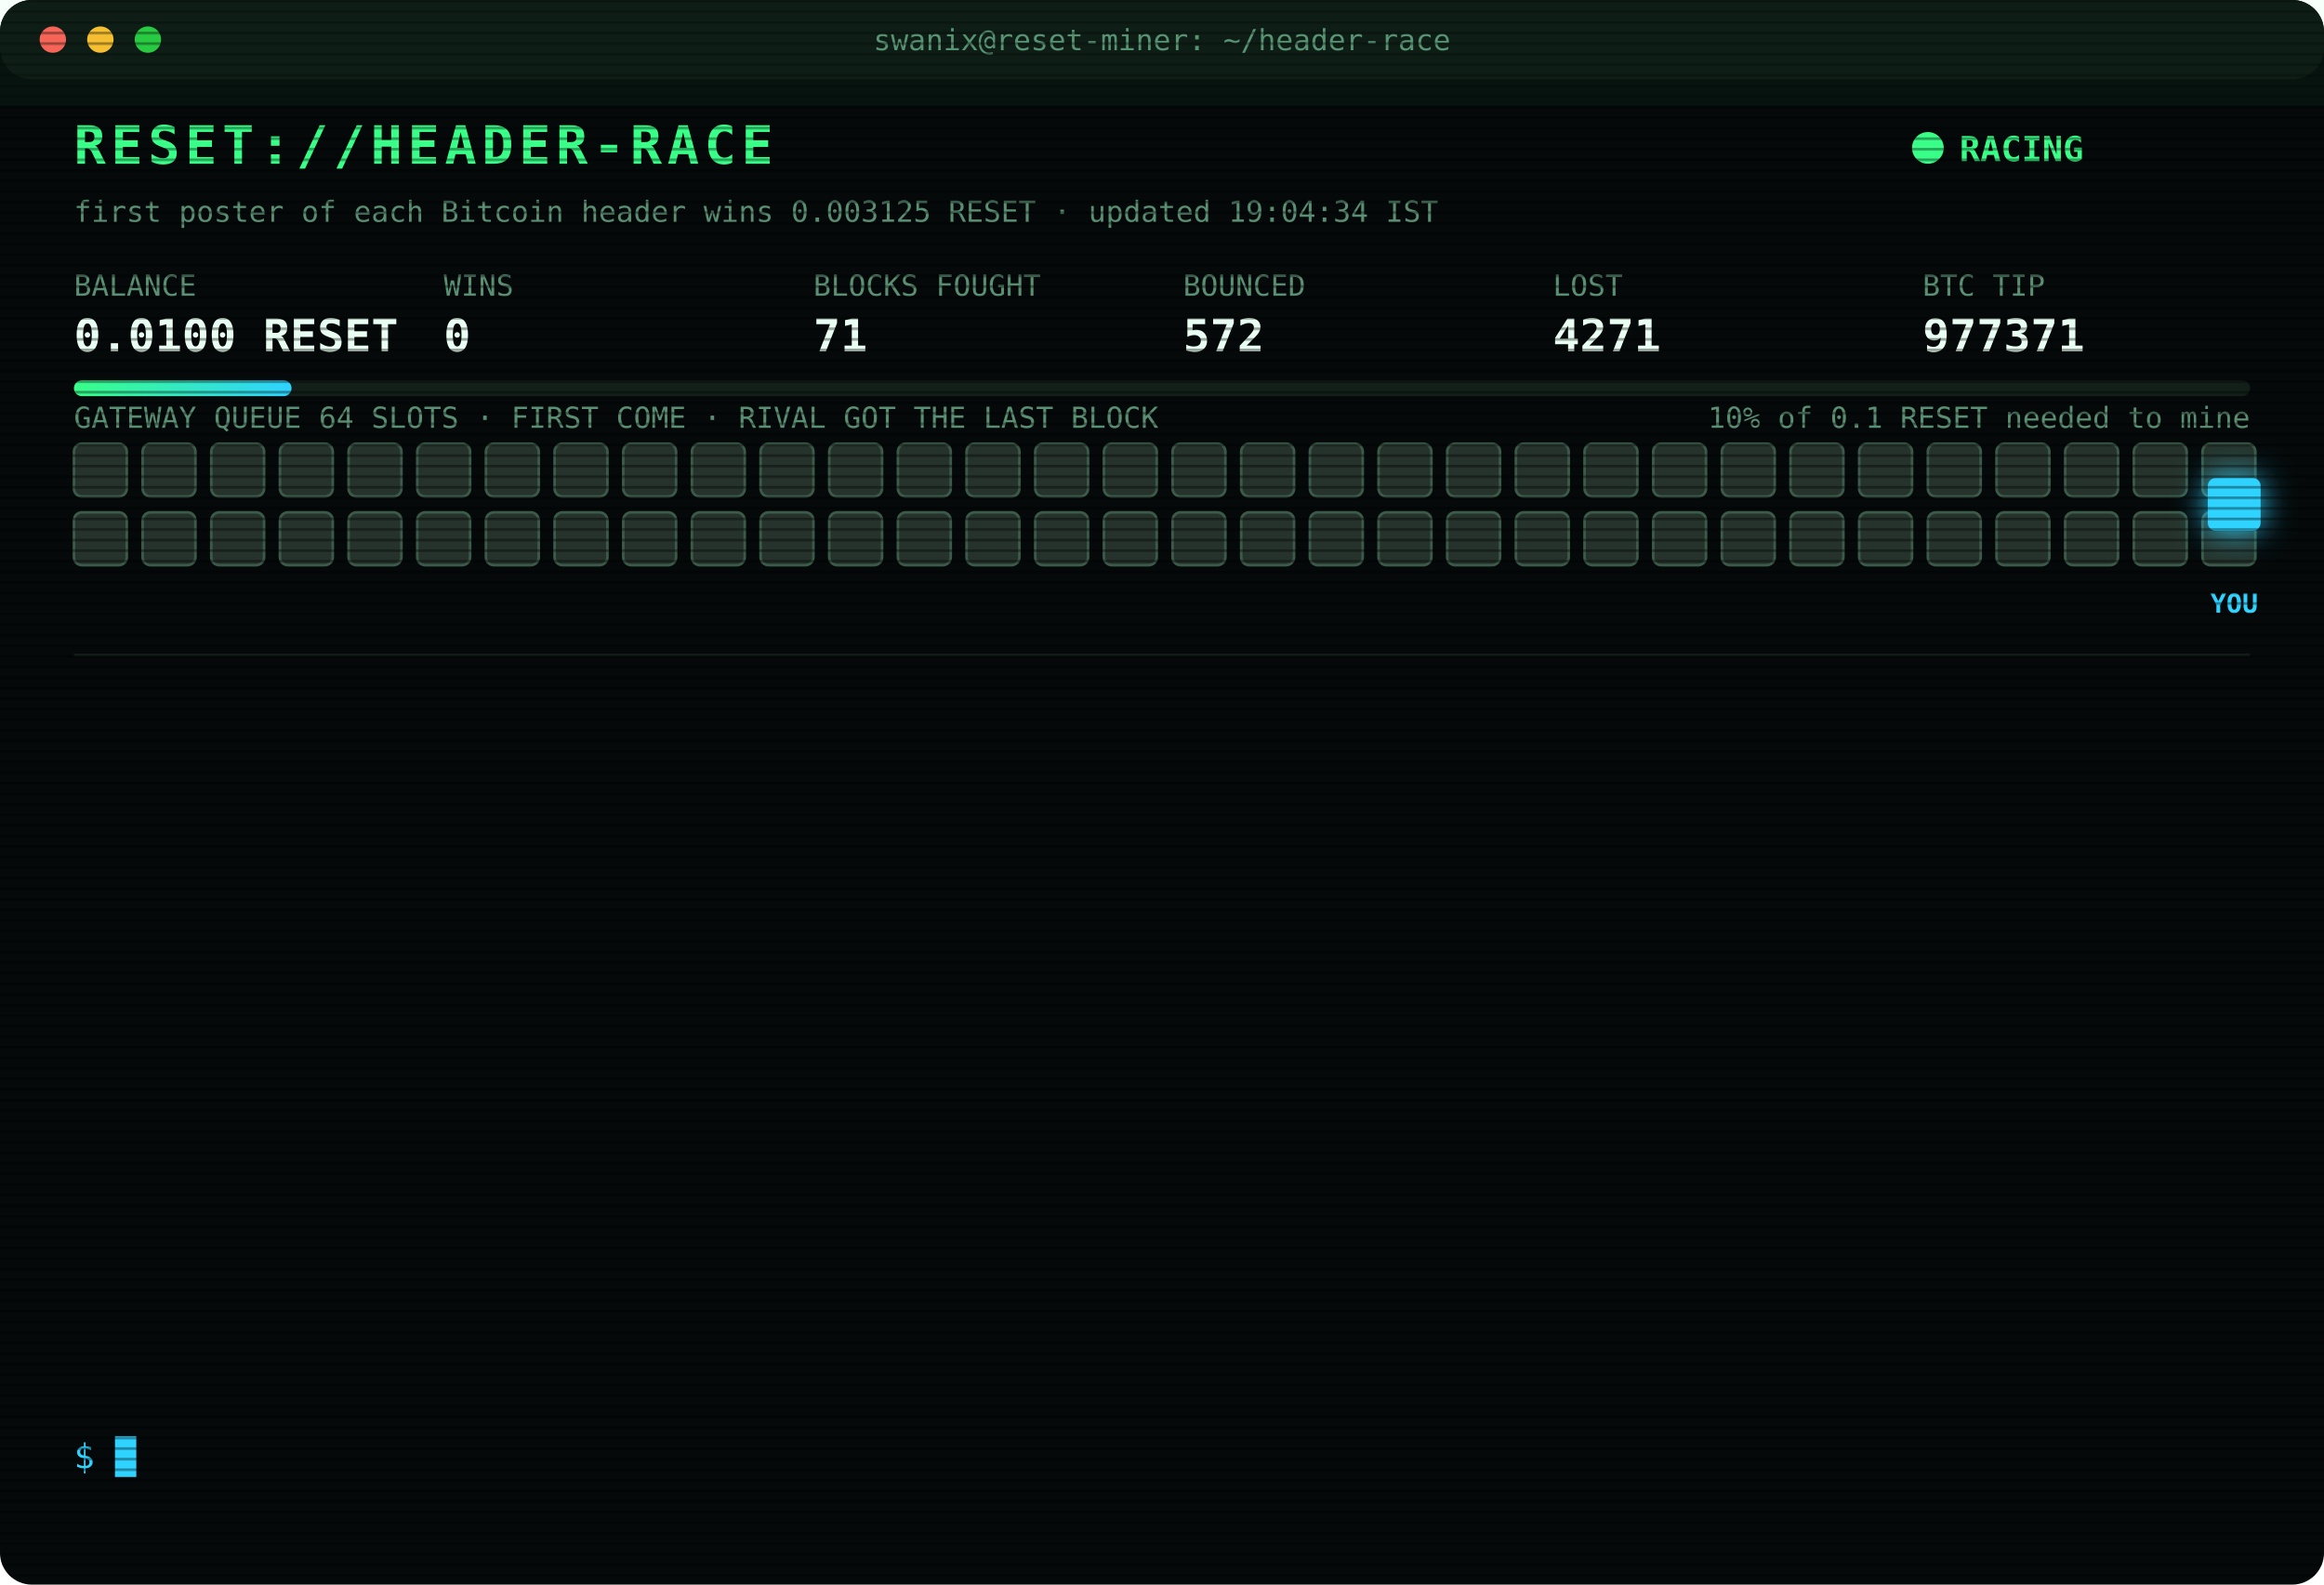
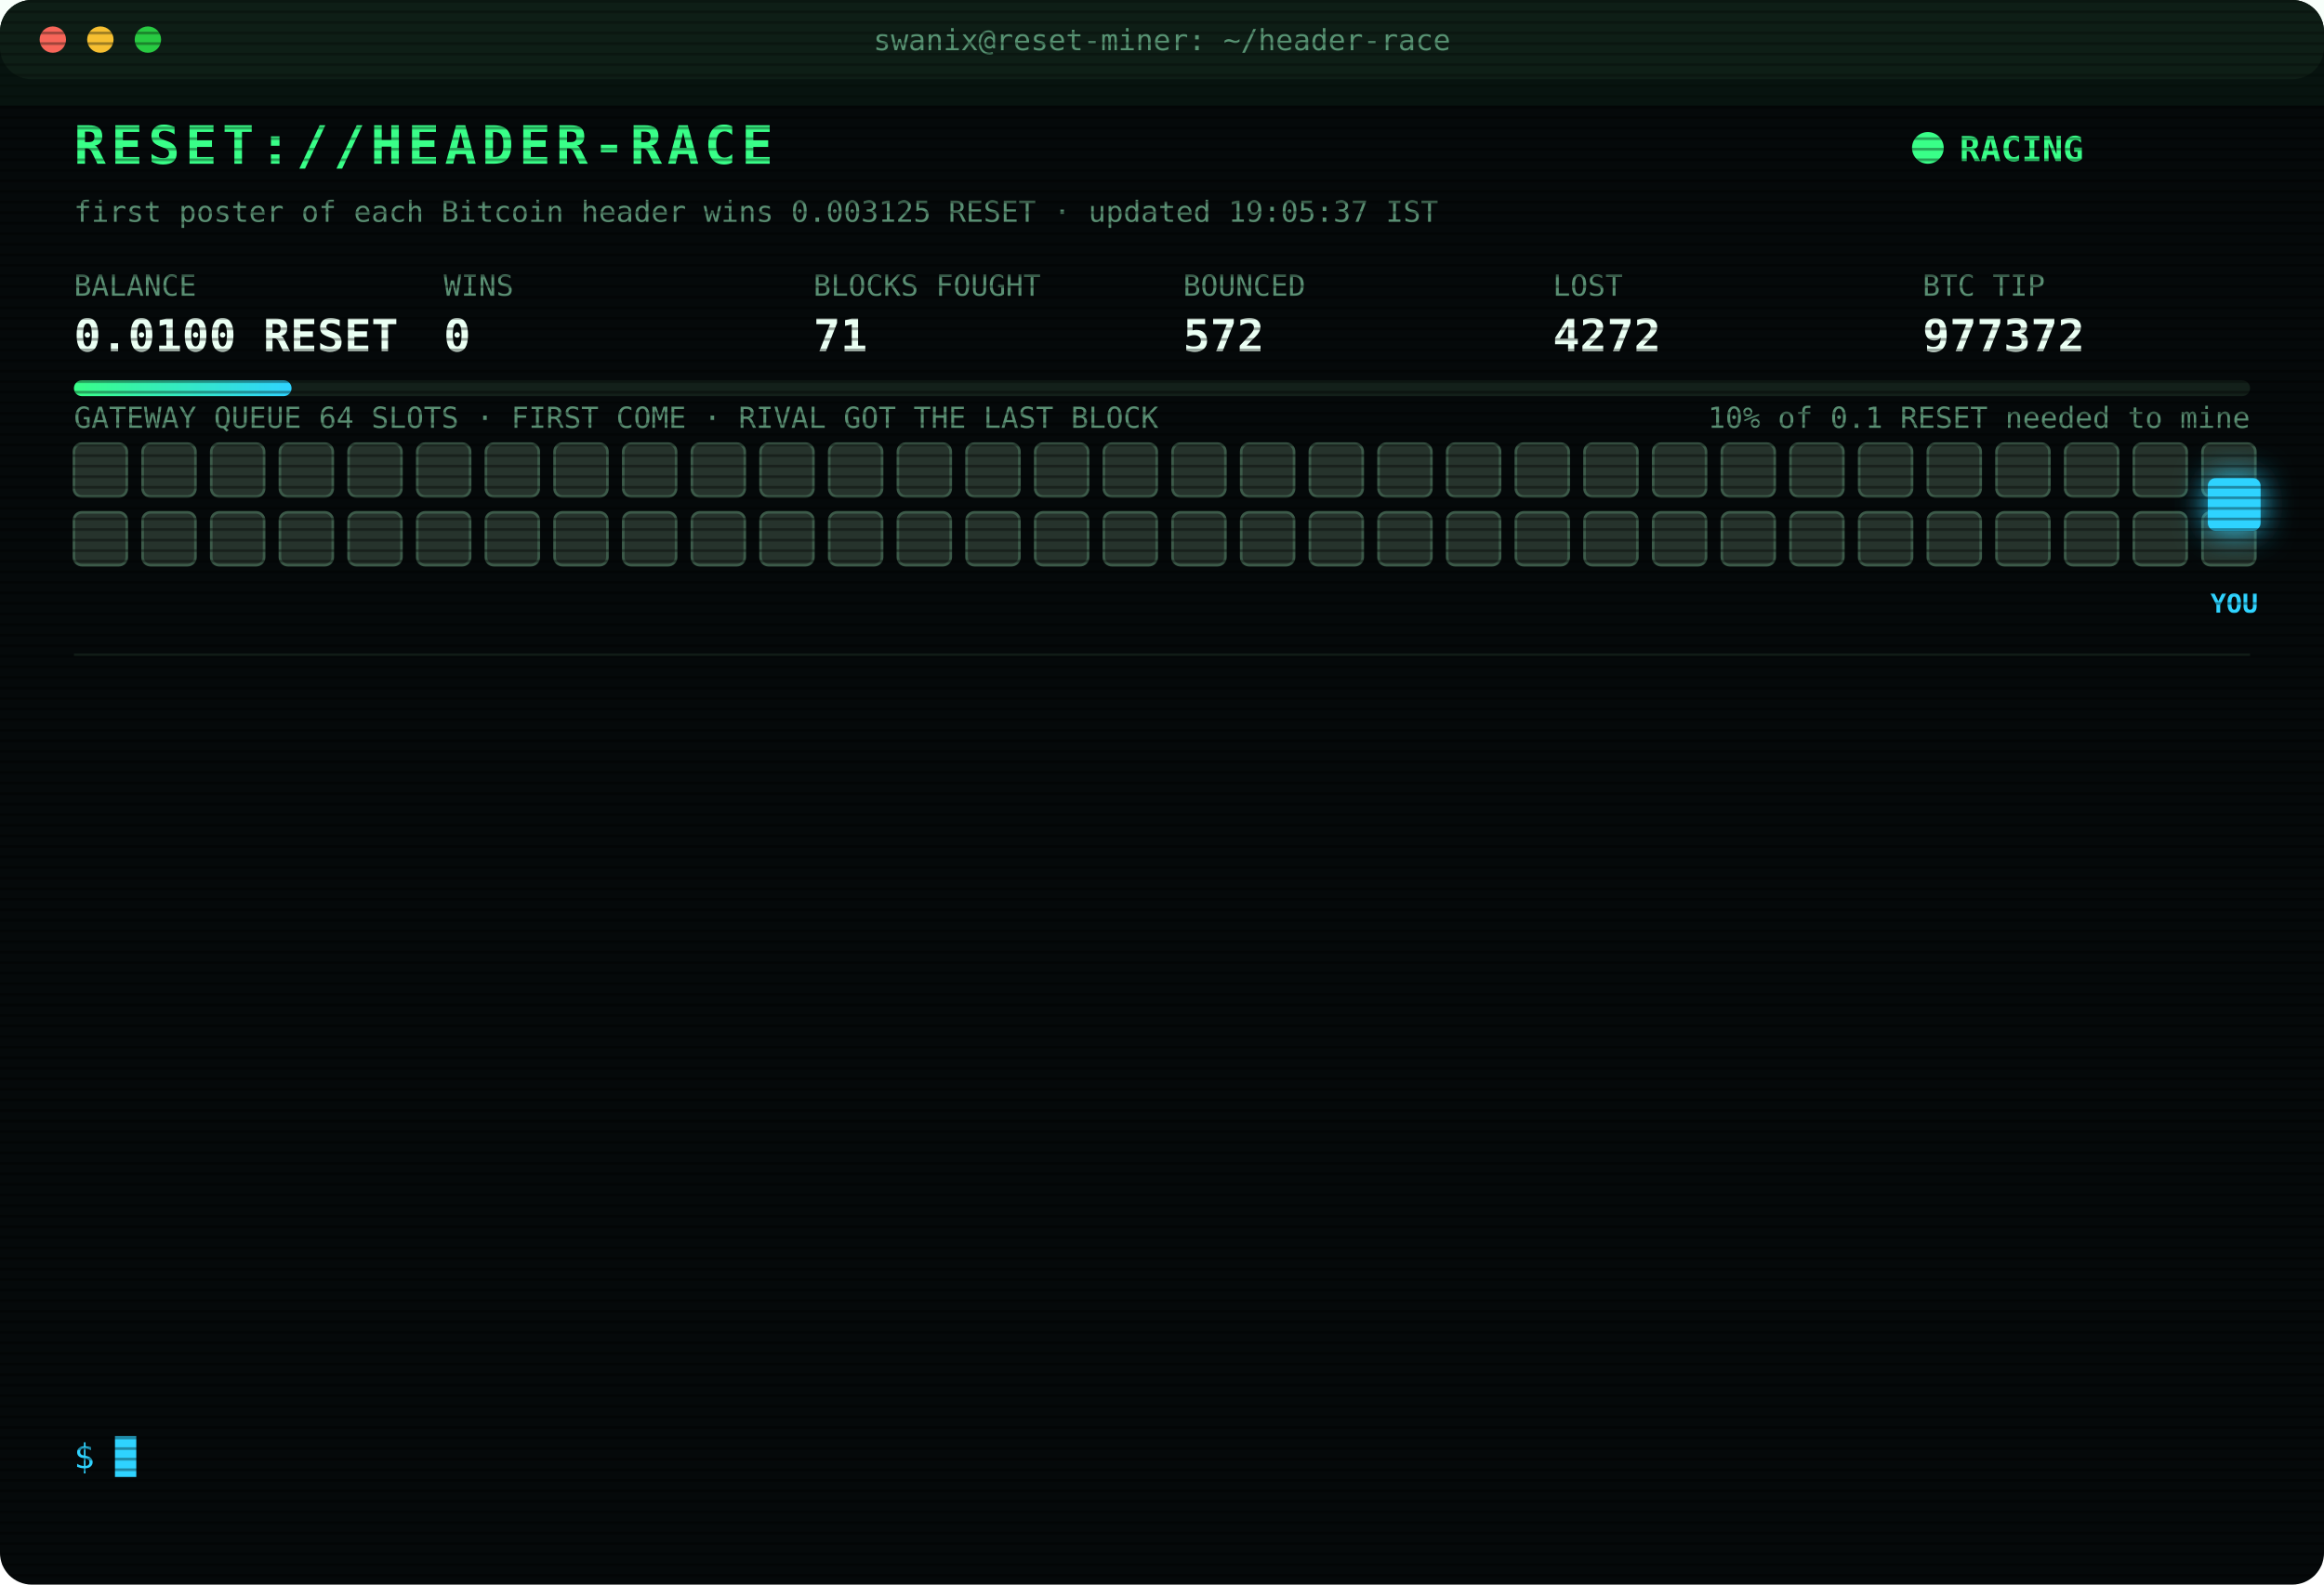
<svg xmlns="http://www.w3.org/2000/svg" width="880" height="600" viewBox="0 0 880 600" font-family="ui-monospace,SFMono-Regular,Menlo,Consolas,monospace">
  <style>
text{font-size:13px;fill:#7CFFB2}
.title{font-size:20px;font-weight:700;fill:#39FF88;letter-spacing:2px;animation:glitch 3s infinite steps(1)}
.sub{fill:#2fd3ff}.k{fill:#5a8f73;font-size:11px}.v{font-size:17px;font-weight:700;fill:#eafff3}
.ts{fill:#3f6b56}.boot{fill:#2fd3ff}.dim{fill:#5a8f73}.bad{fill:#ff4d6d}.warn{fill:#ffd23f}.mag{fill:#ff5cf0}.win{fill:#39FF88;font-weight:700}
.tag{font-size:10px;fill:#2fd3ff;font-weight:700}
.rival{fill:#26332c;stroke:#3c5a49;animation:jam 1.2s infinite alternate}
.idle{fill:#141c18;stroke:#22302a;animation:breathe 4s infinite}
.me{fill:#2fd3ff;filter:drop-shadow(0 0 6px #2fd3ff)}
.hover{animation:nudge 1.1s infinite ease-in-out}.bounce{animation:kick 1.4s infinite}
.ln{opacity:0;animation:in .4s forwards}
.cur{animation:blink 1s infinite steps(1)}
.scan{animation:scan 6s infinite linear}
.led{animation:blink 1.4s infinite}
@keyframes in{from{opacity:0;transform:translateX(-6px)}to{opacity:1;transform:none}}
@keyframes blink{50%{opacity:0}}
@keyframes jam{to{fill:#33463b}}
@keyframes breathe{50%{opacity:.4}}
@keyframes nudge{50%{transform:translateX(-10px)}}
@keyframes kick{0%,100%{transform:none}30%{transform:translateX(-14px)}55%{transform:translateX(10px) translateY(-6px)}}
@keyframes glitch{0%,92%{transform:none}93%{transform:translateX(2px);fill:#ff4d6d}95%{transform:translateX(-2px);fill:#2fd3ff}97%{transform:none}}
@keyframes scan{from{transform:translateY(-40px)}to{transform:translateY(600px)}}
</style>
  <defs>
    <pattern id="sl" width="4" height="4" patternUnits="userSpaceOnUse">
      <rect width="4" height="1" fill="#000" opacity=".35" />
    </pattern>
    <linearGradient id="bar">
      <stop offset="0" stop-color="#39FF88" />
      <stop offset="1" stop-color="#2fd3ff" />
    </linearGradient>
  </defs>
  <rect width="880" height="600" rx="12" fill="#05090a" />
  <rect width="880" height="30" rx="12" fill="#0d1512" />
  <circle cx="20" cy="15" r="5" fill="#ff5f57" />
  <circle cx="38" cy="15" r="5" fill="#febc2e" />
  <circle cx="56" cy="15" r="5" fill="#28c840" />
  <text x="440" y="19" text-anchor="middle" class="k">swanix@reset-miner: ~/header-race</text>
  <text x="28" y="62" class="title">RESET://HEADER-RACE</text>
  <circle class="led" cx="730" cy="56" r="6" fill="#39FF88" />
  <text x="742" y="61" class="win">RACING</text>
-   <text x="28" y="84" class="k">first poster of each Bitcoin header wins 0.003125 RESET · updated 19:04:34 IST</text>
+   <text x="28" y="84" class="k">first poster of each Bitcoin header wins 0.003125 RESET · updated 19:05:37 IST</text>
  <text x="28" y="112" class="k">BALANCE</text>
  <text x="28" y="133" class="v">0.0100 RESET</text>
  <text x="168" y="112" class="k">WINS</text>
  <text x="168" y="133" class="v">0</text>
  <text x="308" y="112" class="k">BLOCKS FOUGHT</text>
  <text x="308" y="133" class="v">71</text>
  <text x="448" y="112" class="k">BOUNCED</text>
  <text x="448" y="133" class="v">572</text>
  <text x="588" y="112" class="k">LOST</text>
-   <text x="588" y="133" class="v">4271</text>
+   <text x="588" y="133" class="v">4272</text>
  <text x="728" y="112" class="k">BTC TIP</text>
-   <text x="728" y="133" class="v">977371</text>
+   <text x="728" y="133" class="v">977372</text>
  <rect x="28" y="144" width="824" height="6" rx="3" fill="#13201a" />
  <rect x="28" y="144" width="82.4" height="6" rx="3" fill="url(#bar)" />
  <text x="852" y="162" text-anchor="end" class="k">10% of 0.1 RESET needed to mine</text>
  <text x="28" y="162" class="k">GATEWAY QUEUE 64 SLOTS · FIRST COME · RIVAL GOT THE LAST BLOCK</text>
  <rect class="rival" x="28" y="168" width="20" height="20" rx="3" style="animation-delay:0.00s" />
  <rect class="rival" x="54" y="168" width="20" height="20" rx="3" style="animation-delay:0.05s" />
  <rect class="rival" x="80" y="168" width="20" height="20" rx="3" style="animation-delay:0.10s" />
  <rect class="rival" x="106" y="168" width="20" height="20" rx="3" style="animation-delay:0.15s" />
  <rect class="rival" x="132" y="168" width="20" height="20" rx="3" style="animation-delay:0.20s" />
  <rect class="rival" x="158" y="168" width="20" height="20" rx="3" style="animation-delay:0.25s" />
  <rect class="rival" x="184" y="168" width="20" height="20" rx="3" style="animation-delay:0.30s" />
  <rect class="rival" x="210" y="168" width="20" height="20" rx="3" style="animation-delay:0.35s" />
  <rect class="rival" x="236" y="168" width="20" height="20" rx="3" style="animation-delay:0.40s" />
  <rect class="rival" x="262" y="168" width="20" height="20" rx="3" style="animation-delay:0.45s" />
  <rect class="rival" x="288" y="168" width="20" height="20" rx="3" style="animation-delay:0.50s" />
  <rect class="rival" x="314" y="168" width="20" height="20" rx="3" style="animation-delay:0.55s" />
  <rect class="rival" x="340" y="168" width="20" height="20" rx="3" style="animation-delay:0.60s" />
  <rect class="rival" x="366" y="168" width="20" height="20" rx="3" style="animation-delay:0.65s" />
  <rect class="rival" x="392" y="168" width="20" height="20" rx="3" style="animation-delay:0.70s" />
  <rect class="rival" x="418" y="168" width="20" height="20" rx="3" style="animation-delay:0.75s" />
  <rect class="rival" x="444" y="168" width="20" height="20" rx="3" style="animation-delay:0.80s" />
  <rect class="rival" x="470" y="168" width="20" height="20" rx="3" style="animation-delay:0.85s" />
  <rect class="rival" x="496" y="168" width="20" height="20" rx="3" style="animation-delay:0.90s" />
  <rect class="rival" x="522" y="168" width="20" height="20" rx="3" style="animation-delay:0.95s" />
  <rect class="rival" x="548" y="168" width="20" height="20" rx="3" style="animation-delay:1.00s" />
  <rect class="rival" x="574" y="168" width="20" height="20" rx="3" style="animation-delay:1.05s" />
  <rect class="rival" x="600" y="168" width="20" height="20" rx="3" style="animation-delay:1.10s" />
  <rect class="rival" x="626" y="168" width="20" height="20" rx="3" style="animation-delay:1.15s" />
  <rect class="rival" x="652" y="168" width="20" height="20" rx="3" style="animation-delay:1.20s" />
  <rect class="rival" x="678" y="168" width="20" height="20" rx="3" style="animation-delay:1.25s" />
  <rect class="rival" x="704" y="168" width="20" height="20" rx="3" style="animation-delay:1.30s" />
  <rect class="rival" x="730" y="168" width="20" height="20" rx="3" style="animation-delay:1.35s" />
  <rect class="rival" x="756" y="168" width="20" height="20" rx="3" style="animation-delay:1.40s" />
  <rect class="rival" x="782" y="168" width="20" height="20" rx="3" style="animation-delay:1.45s" />
  <rect class="rival" x="808" y="168" width="20" height="20" rx="3" style="animation-delay:1.50s" />
  <rect class="rival" x="834" y="168" width="20" height="20" rx="3" style="animation-delay:1.55s" />
  <rect class="rival" x="28" y="194" width="20" height="20" rx="3" style="animation-delay:1.60s" />
  <rect class="rival" x="54" y="194" width="20" height="20" rx="3" style="animation-delay:1.65s" />
  <rect class="rival" x="80" y="194" width="20" height="20" rx="3" style="animation-delay:1.70s" />
  <rect class="rival" x="106" y="194" width="20" height="20" rx="3" style="animation-delay:1.75s" />
  <rect class="rival" x="132" y="194" width="20" height="20" rx="3" style="animation-delay:1.80s" />
  <rect class="rival" x="158" y="194" width="20" height="20" rx="3" style="animation-delay:1.85s" />
  <rect class="rival" x="184" y="194" width="20" height="20" rx="3" style="animation-delay:1.90s" />
  <rect class="rival" x="210" y="194" width="20" height="20" rx="3" style="animation-delay:1.95s" />
  <rect class="rival" x="236" y="194" width="20" height="20" rx="3" style="animation-delay:2.00s" />
  <rect class="rival" x="262" y="194" width="20" height="20" rx="3" style="animation-delay:2.05s" />
  <rect class="rival" x="288" y="194" width="20" height="20" rx="3" style="animation-delay:2.10s" />
  <rect class="rival" x="314" y="194" width="20" height="20" rx="3" style="animation-delay:2.15s" />
  <rect class="rival" x="340" y="194" width="20" height="20" rx="3" style="animation-delay:2.20s" />
  <rect class="rival" x="366" y="194" width="20" height="20" rx="3" style="animation-delay:2.25s" />
  <rect class="rival" x="392" y="194" width="20" height="20" rx="3" style="animation-delay:2.30s" />
  <rect class="rival" x="418" y="194" width="20" height="20" rx="3" style="animation-delay:2.35s" />
  <rect class="rival" x="444" y="194" width="20" height="20" rx="3" style="animation-delay:2.40s" />
  <rect class="rival" x="470" y="194" width="20" height="20" rx="3" style="animation-delay:2.45s" />
  <rect class="rival" x="496" y="194" width="20" height="20" rx="3" style="animation-delay:2.50s" />
  <rect class="rival" x="522" y="194" width="20" height="20" rx="3" style="animation-delay:2.55s" />
  <rect class="rival" x="548" y="194" width="20" height="20" rx="3" style="animation-delay:2.60s" />
  <rect class="rival" x="574" y="194" width="20" height="20" rx="3" style="animation-delay:2.65s" />
  <rect class="rival" x="600" y="194" width="20" height="20" rx="3" style="animation-delay:2.70s" />
  <rect class="rival" x="626" y="194" width="20" height="20" rx="3" style="animation-delay:2.75s" />
  <rect class="rival" x="652" y="194" width="20" height="20" rx="3" style="animation-delay:2.80s" />
  <rect class="rival" x="678" y="194" width="20" height="20" rx="3" style="animation-delay:2.85s" />
  <rect class="rival" x="704" y="194" width="20" height="20" rx="3" style="animation-delay:2.90s" />
  <rect class="rival" x="730" y="194" width="20" height="20" rx="3" style="animation-delay:2.95s" />
  <rect class="rival" x="756" y="194" width="20" height="20" rx="3" style="animation-delay:3.00s" />
  <rect class="rival" x="782" y="194" width="20" height="20" rx="3" style="animation-delay:3.05s" />
  <rect class="rival" x="808" y="194" width="20" height="20" rx="3" style="animation-delay:3.10s" />
  <rect class="rival" x="834" y="194" width="20" height="20" rx="3" style="animation-delay:3.15s" />
  <g class="hover">
    <rect class="me" x="836" y="181" width="20" height="20" rx="3" />
    <text class="tag" x="846" y="232" text-anchor="middle">YOU</text>
  </g>
  <line x1="28" x2="852" y1="248" y2="248" stroke="#13201a" />
  <g class="ln" style="animation-delay:0.40s">
-     <text x="28" y="270" class="ts">17:25:45</text>
-     <text x="104" y="270" class="bad">[LOST] #977359 taken by a rival miner</text>
+     <text x="28" y="270" class="ts">17:27:10</text>
+     <text x="104" y="270" class="bad">[LOST] #977360 taken by a rival miner</text>
  </g>
  <g class="ln" style="animation-delay:0.65s">
-     <text x="28" y="292" class="ts">17:27:10</text>
-     <text x="104" y="292" class="bad">[LOST] #977360 taken by a rival miner</text>
+     <text x="28" y="292" class="ts">17:44:44</text>
+     <text x="104" y="292" class="bad">[LOST] #977361 taken by a rival miner</text>
  </g>
  <g class="ln" style="animation-delay:0.90s">
-     <text x="28" y="314" class="ts">17:44:44</text>
-     <text x="104" y="314" class="bad">[LOST] #977361 taken by a rival miner</text>
+     <text x="28" y="314" class="ts">17:59:46</text>
+     <text x="104" y="314" class="bad">[LOST] #977362 taken by a rival miner</text>
  </g>
  <g class="ln" style="animation-delay:1.15s">
-     <text x="28" y="336" class="ts">17:59:46</text>
-     <text x="104" y="336" class="bad">[LOST] #977362 taken by a rival miner</text>
+     <text x="28" y="336" class="ts">18:02:26</text>
+     <text x="104" y="336" class="bad">[LOST] #977363 taken by a rival miner</text>
  </g>
  <g class="ln" style="animation-delay:1.40s">
-     <text x="28" y="358" class="ts">18:02:26</text>
-     <text x="104" y="358" class="bad">[LOST] #977363 taken by a rival miner</text>
+     <text x="28" y="358" class="ts">18:04:13</text>
+     <text x="104" y="358" class="bad">[LOST] #977364 taken by a rival miner</text>
  </g>
  <g class="ln" style="animation-delay:1.65s">
-     <text x="28" y="380" class="ts">18:04:13</text>
-     <text x="104" y="380" class="bad">[LOST] #977364 taken by a rival miner</text>
+     <text x="28" y="380" class="ts">18:13:55</text>
+     <text x="104" y="380" class="bad">[LOST] #977365 taken by a rival miner</text>
  </g>
  <g class="ln" style="animation-delay:1.90s">
-     <text x="28" y="402" class="ts">18:13:55</text>
-     <text x="104" y="402" class="bad">[LOST] #977365 taken by a rival miner</text>
+     <text x="28" y="402" class="ts">18:19:50</text>
+     <text x="104" y="402" class="bad">[LOST] #977366 taken by a rival miner</text>
  </g>
  <g class="ln" style="animation-delay:2.15s">
-     <text x="28" y="424" class="ts">18:19:50</text>
-     <text x="104" y="424" class="bad">[LOST] #977366 taken by a rival miner</text>
+     <text x="28" y="424" class="ts">18:30:04</text>
+     <text x="104" y="424" class="bad">[GATEWAY DOWN] no response · 789ms</text>
  </g>
  <g class="ln" style="animation-delay:2.40s">
-     <text x="28" y="446" class="ts">18:30:04</text>
-     <text x="104" y="446" class="bad">[GATEWAY DOWN] no response · 789ms</text>
+     <text x="28" y="446" class="ts">18:33:48</text>
+     <text x="104" y="446" class="bad">[LOST] #977367 taken by a rival miner</text>
  </g>
  <g class="ln" style="animation-delay:2.65s">
-     <text x="28" y="468" class="ts">18:33:48</text>
-     <text x="104" y="468" class="bad">[LOST] #977367 taken by a rival miner</text>
+     <text x="28" y="468" class="ts">18:36:31</text>
+     <text x="104" y="468" class="bad">[LOST] #977368 taken by a rival miner</text>
  </g>
  <g class="ln" style="animation-delay:2.90s">
-     <text x="28" y="490" class="ts">18:36:31</text>
-     <text x="104" y="490" class="bad">[LOST] #977368 taken by a rival miner</text>
+     <text x="28" y="490" class="ts">18:48:18</text>
+     <text x="104" y="490" class="bad">[LOST] #977370 taken by a rival miner</text>
  </g>
  <g class="ln" style="animation-delay:3.15s">
-     <text x="28" y="512" class="ts">18:48:18</text>
-     <text x="104" y="512" class="bad">[LOST] #977370 taken by a rival miner</text>
+     <text x="28" y="512" class="ts">19:04:34</text>
+     <text x="104" y="512" class="bad">[LOST] #977371 taken by a rival miner</text>
  </g>
  <g class="ln" style="animation-delay:3.40s">
-     <text x="28" y="534" class="ts">19:04:34</text>
-     <text x="104" y="534" class="bad">[LOST] #977371 taken by a rival miner</text>
+     <text x="28" y="534" class="ts">19:05:37</text>
+     <text x="104" y="534" class="bad">[LOST] #977372 taken by a rival miner</text>
  </g>
  <text x="28" y="556" class="sub">$ <tspan class="cur">█</tspan>
  </text>
  <rect width="880" height="600" rx="12" fill="url(#sl)" pointer-events="none" />
  <rect class="scan" width="880" height="40" fill="#39FF88" opacity=".04" />
</svg>
